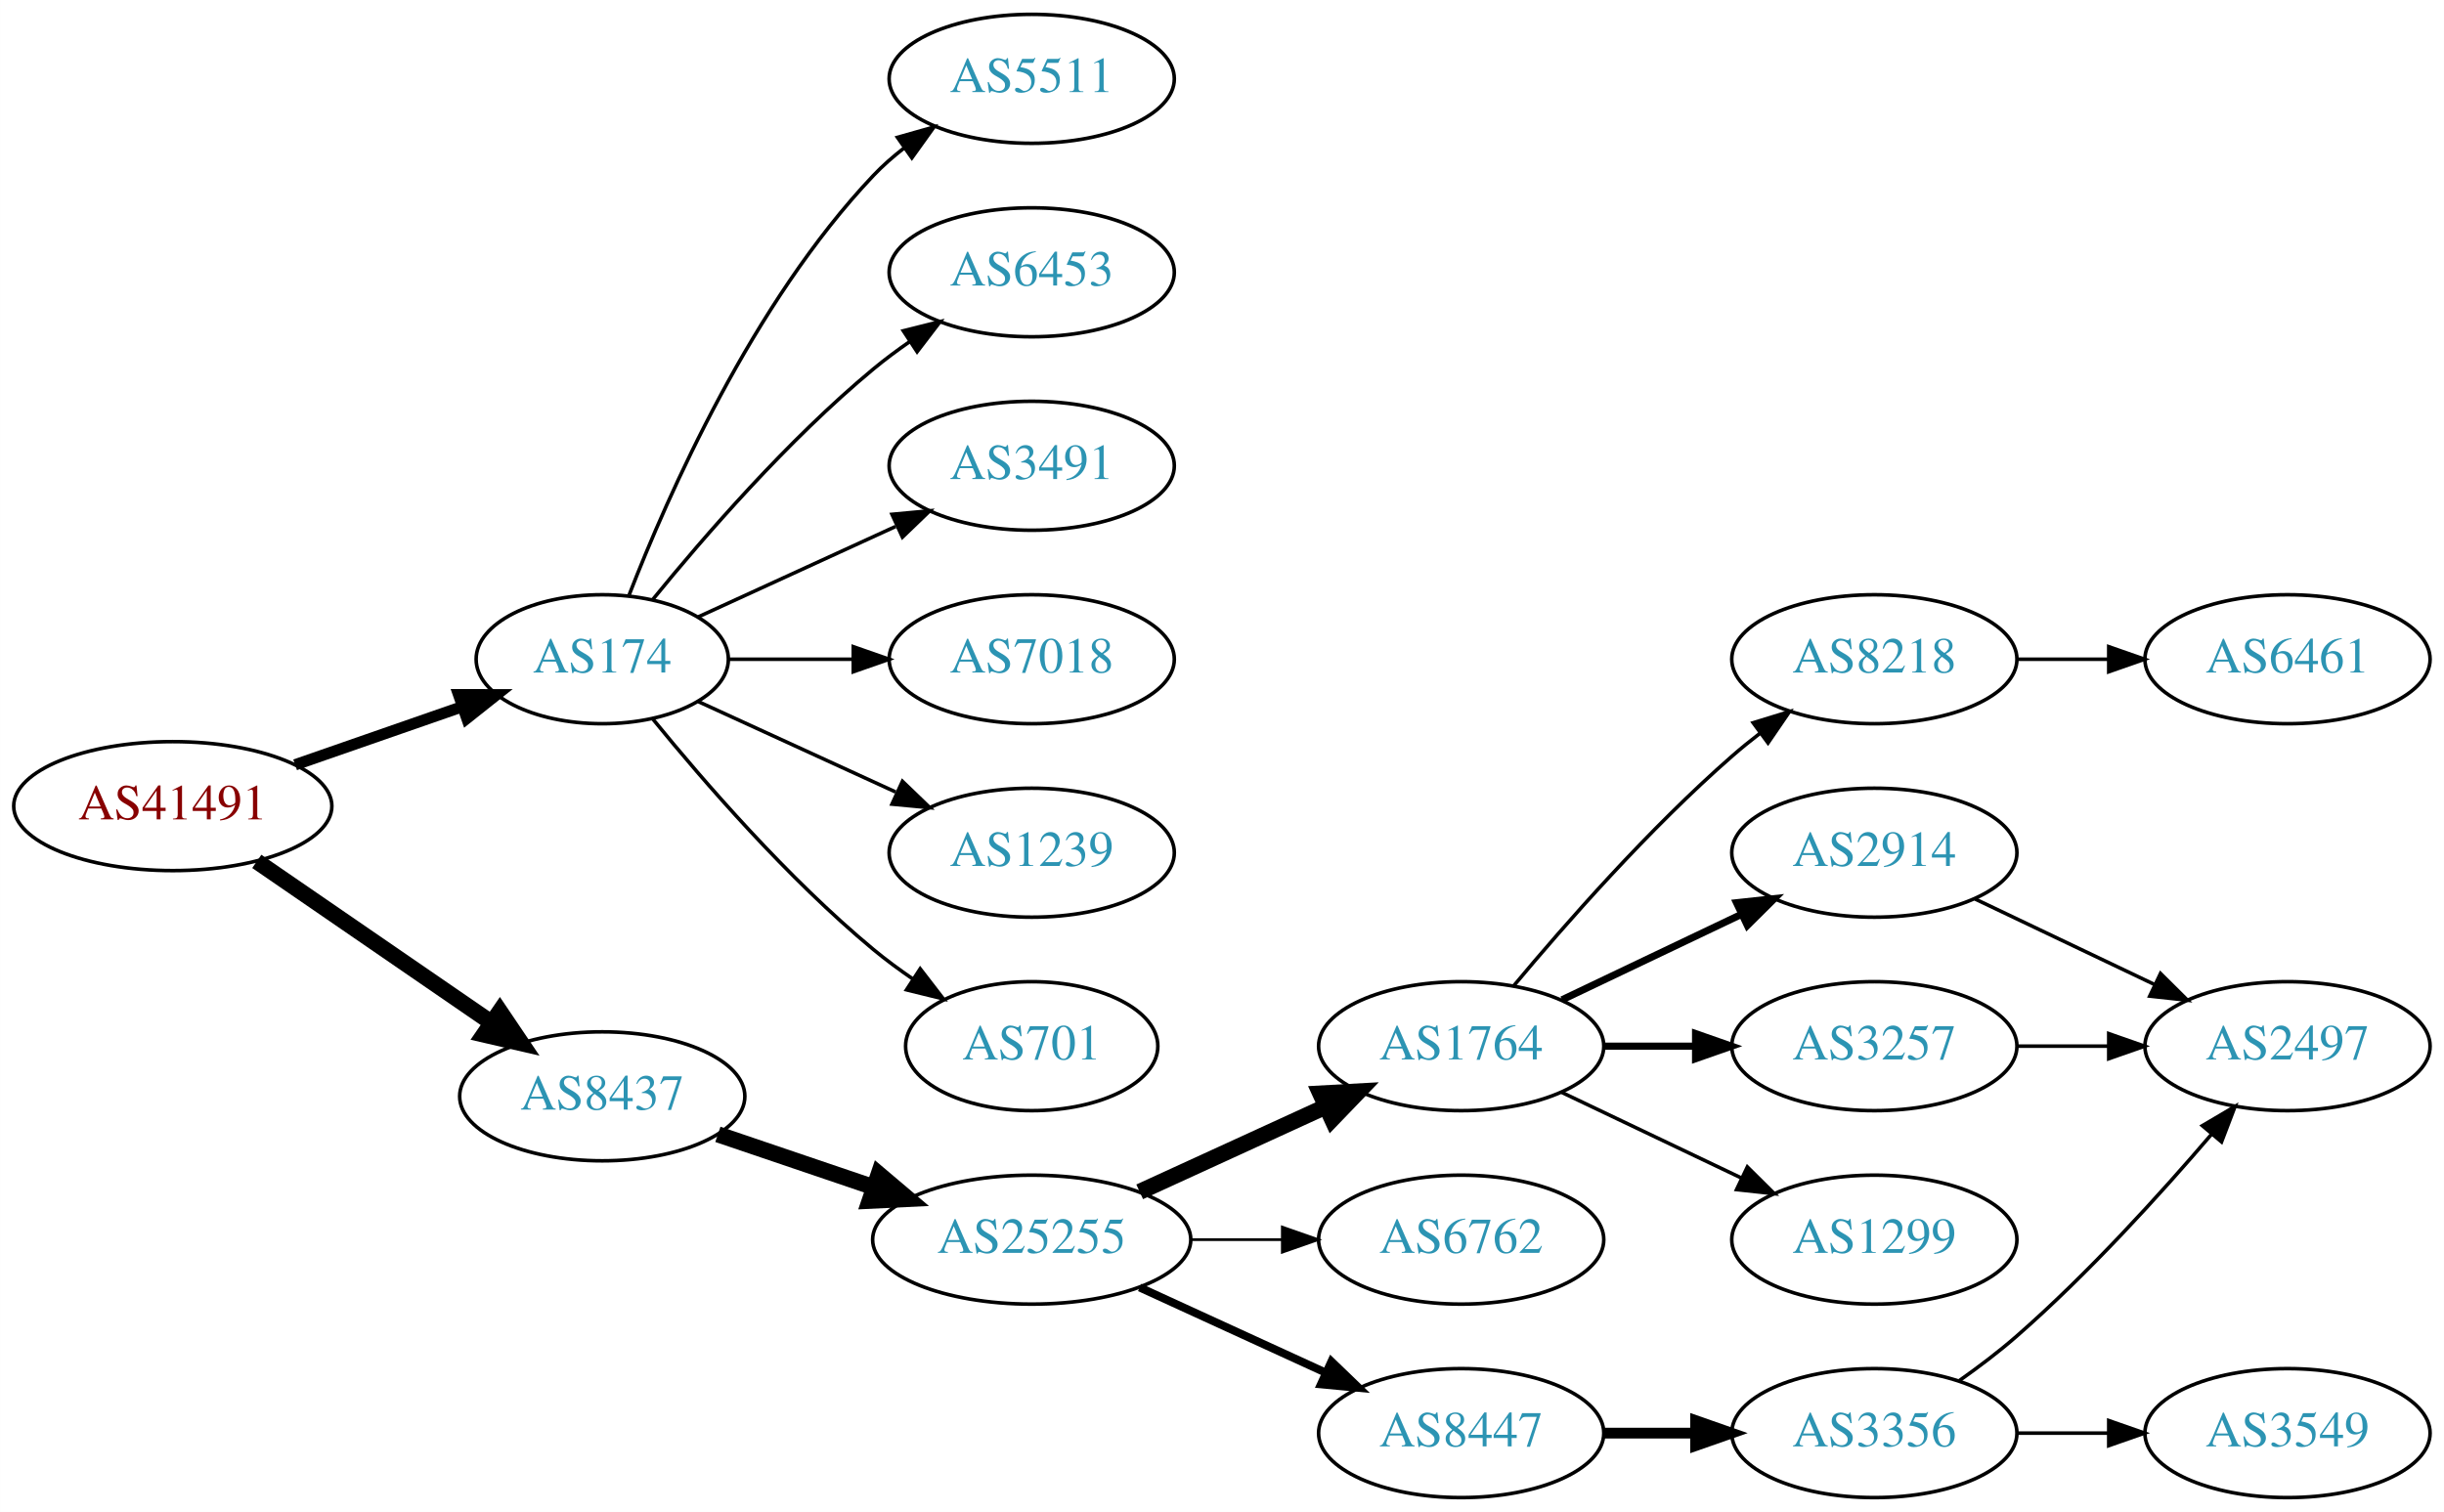
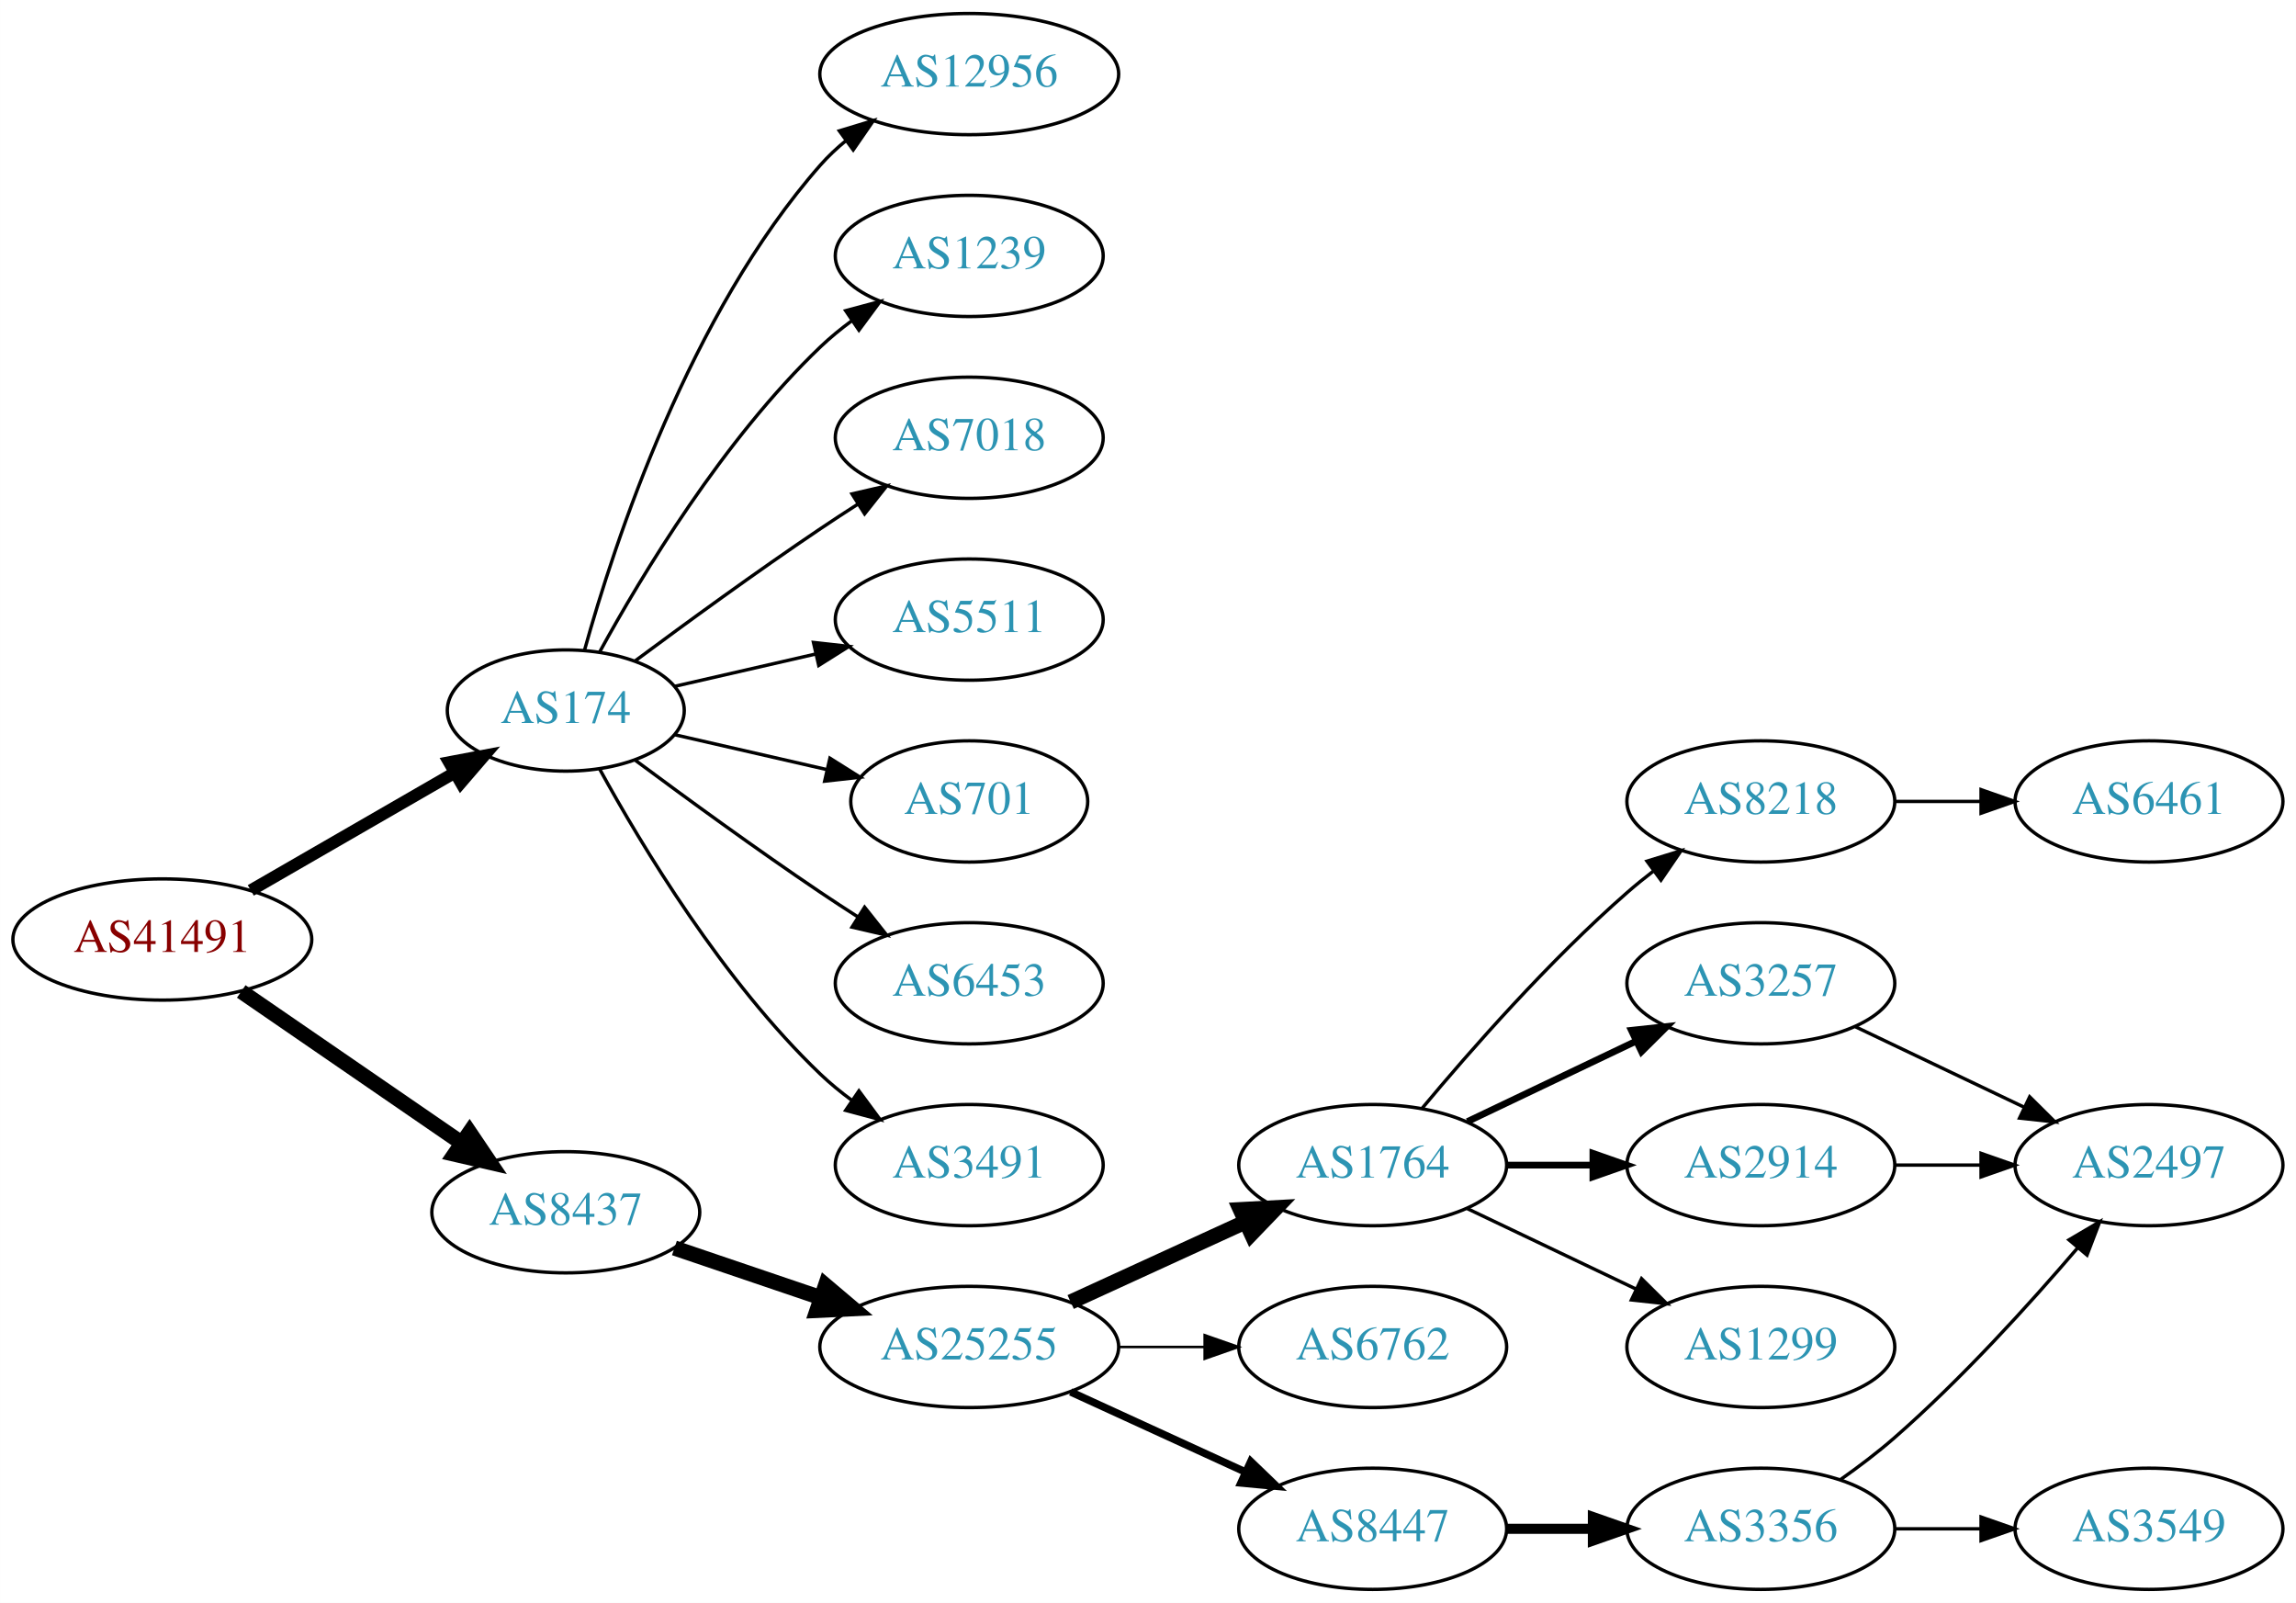
- <svg xmlns="http://www.w3.org/2000/svg" xmlns:xlink="http://www.w3.org/1999/xlink" width="682pt" height="422pt" viewBox="0.00 0.00 681.96 422.00">
-   <g id="graph0" class="graph" transform="scale(1 1) rotate(0) translate(4 418)">
-     <polygon fill="white" stroke="none" points="-4,4 -4,-418 677.956,-418 677.956,4 -4,4" />
+ <svg xmlns="http://www.w3.org/2000/svg" xmlns:xlink="http://www.w3.org/1999/xlink" width="682pt" height="476pt" viewBox="0.00 0.00 681.96 476.00">
+   <g id="graph0" class="graph" transform="scale(1 1) rotate(0) translate(4 472)">
+     <polygon fill="white" stroke="none" points="-4,4 -4,-472 677.956,-472 677.956,4 -4,4" />
    <g id="node1" class="node">
      <g id="a_node1">
        <a xlink:href="/asn/41491" xlink:title="AS41491 ~ Stadtwerke Kapfenberg [AT]">
          <ellipse fill="#ffffff" stroke="black" cx="44.196" cy="-193" rx="44.393" ry="18" />
          <text text-anchor="middle" x="44.196" y="-189.3" font-family="Times,serif" font-size="14.00" fill="#880000">AS41491</text>
        </a>
      </g>
    </g>
    <g id="node2" class="node">
      <g id="a_node2">
        <a xlink:href="/asn/174" xlink:title="AS174 ~ Cogent Communications [US]">
-           <ellipse fill="#ffffff" stroke="black" cx="164.039" cy="-234" rx="35.194" ry="18" />
-           <text text-anchor="middle" x="164.039" y="-230.3" font-family="Times,serif" font-size="14.00" fill="#2c94b3">AS174</text>
+           <ellipse fill="#ffffff" stroke="black" cx="164.039" cy="-261" rx="35.194" ry="18" />
+           <text text-anchor="middle" x="164.039" y="-257.3" font-family="Times,serif" font-size="14.00" fill="#2c94b3">AS174</text>
        </a>
      </g>
    </g>
    <g id="edge1" class="edge">
-       <path fill="none" stroke="black" stroke-width="3.15" d="M78.335,-204.53C92.855,-209.581 109.976,-215.538 125.012,-220.77" />
-       <polygon fill="black" stroke="black" stroke-width="3.15" points="123.948,-224.105 134.543,-224.086 126.248,-217.494 123.948,-224.105" />
+       <path fill="none" stroke="black" stroke-width="3.6" d="M70.476,-207.588C88.144,-217.783 111.881,-231.48 130.894,-242.451" />
+       <polygon fill="black" stroke="black" stroke-width="3.6" points="129.39,-245.624 139.801,-247.591 132.889,-239.561 129.39,-245.624" />
    </g>
    <g id="node3" class="node">
      <g id="a_node3">
        <a xlink:href="/asn/8437" xlink:title="AS8437 ~ Hutchison Drei Austria GmbH [AT]">
          <ellipse fill="#ffffff" stroke="black" cx="164.039" cy="-112" rx="39.794" ry="18" />
          <text text-anchor="middle" x="164.039" y="-108.3" font-family="Times,serif" font-size="14.00" fill="#2c94b3">AS8437</text>
        </a>
      </g>
    </g>
    <g id="edge2" class="edge">
      <path fill="none" stroke="black" stroke-width="4.5" d="M67.639,-177.574C86.22,-164.802 112.781,-146.545 133.161,-132.537" />
      <polygon fill="black" stroke="black" stroke-width="4.5" points="135.464,-135.731 141.475,-126.822 131.003,-129.242 135.464,-135.731" />
    </g>
    <g id="node4" class="node">
      <g id="a_node4">
-         <a xlink:href="/asn/6453" xlink:title="AS6453 ~ TATA COMMUNICATIONS (AMERICA) INC [US]">
-           <ellipse fill="#ffffff" stroke="black" cx="283.881" cy="-342" rx="39.794" ry="18" />
-           <text text-anchor="middle" x="283.881" y="-338.3" font-family="Times,serif" font-size="14.00" fill="#2c94b3">AS6453</text>
+         <a xlink:href="/asn/12956" xlink:title="AS12956 ~ TELXIUS [ES]">
+           <ellipse fill="#ffffff" stroke="black" cx="283.881" cy="-450" rx="44.393" ry="18" />
+           <text text-anchor="middle" x="283.881" y="-446.3" font-family="Times,serif" font-size="14.00" fill="#2c94b3">AS12956</text>
        </a>
      </g>
    </g>
    <g id="edge3" class="edge">
-       <path fill="none" stroke="black" d="M178.196,-250.743C192.281,-268.039 215.84,-295.223 239.685,-315 242.901,-317.668 246.402,-320.27 249.972,-322.741" />
-       <polygon fill="black" stroke="black" points="248.05,-325.666 258.329,-328.236 251.896,-319.817 248.05,-325.666" />
+       <path fill="none" stroke="black" d="M169.612,-278.946C178.517,-310.995 200.801,-378.842 239.685,-423 241.975,-425.601 244.577,-428.038 247.34,-430.301" />
+       <polygon fill="black" stroke="black" points="245.293,-433.14 255.434,-436.208 249.419,-427.485 245.293,-433.14" />
    </g>
    <g id="node5" class="node">
      <g id="a_node5">
-         <a xlink:href="/asn/3491" xlink:title="AS3491 ~ PCCW Global, Inc. [US]">
-           <ellipse fill="#ffffff" stroke="black" cx="283.881" cy="-288" rx="39.794" ry="18" />
-           <text text-anchor="middle" x="283.881" y="-284.3" font-family="Times,serif" font-size="14.00" fill="#2c94b3">AS3491</text>
+         <a xlink:href="/asn/1239" xlink:title="AS1239 ~ Sprint [US]">
+           <ellipse fill="#ffffff" stroke="black" cx="283.881" cy="-396" rx="39.794" ry="18" />
+           <text text-anchor="middle" x="283.881" y="-392.3" font-family="Times,serif" font-size="14.00" fill="#2c94b3">AS1239</text>
        </a>
      </g>
    </g>
    <g id="edge4" class="edge">
-       <path fill="none" stroke="black" d="M190.9,-245.851C207.02,-253.238 228.023,-262.862 245.888,-271.048" />
-       <polygon fill="black" stroke="black" points="244.89,-274.441 255.439,-275.425 247.806,-268.077 244.89,-274.441" />
+       <path fill="none" stroke="black" d="M174.065,-278.321C186.548,-301.1 210.837,-341.453 239.685,-369 242.553,-371.739 245.742,-374.347 249.051,-376.785" />
+       <polygon fill="black" stroke="black" points="247.175,-379.742 257.411,-382.477 251.114,-373.956 247.175,-379.742" />
    </g>
    <g id="node6" class="node">
      <g id="a_node6">
        <a xlink:href="/asn/7018" xlink:title="AS7018 ~ AT&amp;T Services, Inc. [US]">
-           <ellipse fill="#ffffff" stroke="black" cx="283.881" cy="-234" rx="39.794" ry="18" />
-           <text text-anchor="middle" x="283.881" y="-230.3" font-family="Times,serif" font-size="14.00" fill="#2c94b3">AS7018</text>
+           <ellipse fill="#ffffff" stroke="black" cx="283.881" cy="-342" rx="39.794" ry="18" />
+           <text text-anchor="middle" x="283.881" y="-338.3" font-family="Times,serif" font-size="14.00" fill="#2c94b3">AS7018</text>
        </a>
      </g>
    </g>
    <g id="edge5" class="edge">
-       <path fill="none" stroke="black" d="M199.44,-234C210.264,-234 222.432,-234 234.059,-234" />
-       <polygon fill="black" stroke="black" points="234.09,-237.5 244.09,-234 234.09,-230.5 234.09,-237.5" />
+       <path fill="none" stroke="black" d="M184.74,-275.81C199.642,-286.875 220.71,-302.228 239.685,-315 243.234,-317.389 246.984,-319.839 250.733,-322.242" />
+       <polygon fill="black" stroke="black" points="249.059,-325.325 259.381,-327.712 252.801,-319.409 249.059,-325.325" />
    </g>
    <g id="node7" class="node">
      <g id="a_node7">
-         <a xlink:href="/asn/1239" xlink:title="AS1239 ~ Sprint [US]">
-           <ellipse fill="#ffffff" stroke="black" cx="283.881" cy="-180" rx="39.794" ry="18" />
-           <text text-anchor="middle" x="283.881" y="-176.3" font-family="Times,serif" font-size="14.00" fill="#2c94b3">AS1239</text>
+         <a xlink:href="/asn/5511" xlink:title="AS5511 ~ Orange S.A. [FR]">
+           <ellipse fill="#ffffff" stroke="black" cx="283.881" cy="-288" rx="39.794" ry="18" />
+           <text text-anchor="middle" x="283.881" y="-284.3" font-family="Times,serif" font-size="14.00" fill="#2c94b3">AS5511</text>
        </a>
      </g>
    </g>
    <g id="edge6" class="edge">
-       <path fill="none" stroke="black" d="M190.9,-222.149C207.02,-214.762 228.023,-205.138 245.888,-196.952" />
-       <polygon fill="black" stroke="black" points="247.806,-199.923 255.439,-192.575 244.89,-193.559 247.806,-199.923" />
+       <path fill="none" stroke="black" d="M196.309,-268.165C209.148,-271.106 224.253,-274.567 238.22,-277.767" />
+       <polygon fill="black" stroke="black" points="237.612,-281.219 248.141,-280.04 239.175,-274.395 237.612,-281.219" />
    </g>
    <g id="node8" class="node">
      <g id="a_node8">
        <a xlink:href="/asn/701" xlink:title="AS701 ~ UUNET [US]">
-           <ellipse fill="#ffffff" stroke="black" cx="283.881" cy="-126" rx="35.194" ry="18" />
-           <text text-anchor="middle" x="283.881" y="-122.3" font-family="Times,serif" font-size="14.00" fill="#2c94b3">AS701</text>
+           <ellipse fill="#ffffff" stroke="black" cx="283.881" cy="-234" rx="35.194" ry="18" />
+           <text text-anchor="middle" x="283.881" y="-230.3" font-family="Times,serif" font-size="14.00" fill="#2c94b3">AS701</text>
        </a>
      </g>
    </g>
    <g id="edge7" class="edge">
-       <path fill="none" stroke="black" d="M178.196,-217.257C192.281,-199.961 215.84,-172.777 239.685,-153 243.148,-150.128 246.941,-147.331 250.795,-144.692" />
-       <polygon fill="black" stroke="black" points="252.757,-147.592 259.228,-139.203 248.938,-141.725 252.757,-147.592" />
+       <path fill="none" stroke="black" d="M196.309,-253.835C210.159,-250.662 226.646,-246.885 241.497,-243.482" />
+       <polygon fill="black" stroke="black" points="242.499,-246.843 251.465,-241.198 240.936,-240.02 242.499,-246.843" />
    </g>
    <g id="node9" class="node">
      <g id="a_node9">
-         <a xlink:href="/asn/5511" xlink:title="AS5511 ~ Orange S.A. [FR]">
-           <ellipse fill="#ffffff" stroke="black" cx="283.881" cy="-396" rx="39.794" ry="18" />
-           <text text-anchor="middle" x="283.881" y="-392.3" font-family="Times,serif" font-size="14.00" fill="#2c94b3">AS5511</text>
+         <a xlink:href="/asn/6453" xlink:title="AS6453 ~ TATA COMMUNICATIONS (AMERICA) INC [US]">
+           <ellipse fill="#ffffff" stroke="black" cx="283.881" cy="-180" rx="39.794" ry="18" />
+           <text text-anchor="middle" x="283.881" y="-176.3" font-family="Times,serif" font-size="14.00" fill="#2c94b3">AS6453</text>
        </a>
      </g>
    </g>
    <g id="edge8" class="edge">
-       <path fill="none" stroke="black" d="M171.562,-251.994C182.312,-279.728 205.969,-333.429 239.685,-369 242.271,-371.728 245.188,-374.294 248.257,-376.677" />
-       <polygon fill="black" stroke="black" points="246.411,-379.658 256.605,-382.543 250.435,-373.93 246.411,-379.658" />
+       <path fill="none" stroke="black" d="M184.74,-246.19C199.642,-235.125 220.71,-219.772 239.685,-207 243.234,-204.611 246.984,-202.161 250.733,-199.758" />
+       <polygon fill="black" stroke="black" points="252.801,-202.591 259.381,-194.288 249.059,-196.675 252.801,-202.591" />
    </g>
    <g id="node10" class="node">
      <g id="a_node10">
+         <a xlink:href="/asn/3491" xlink:title="AS3491 ~ PCCW Global, Inc. [US]">
+           <ellipse fill="#ffffff" stroke="black" cx="283.881" cy="-126" rx="39.794" ry="18" />
+           <text text-anchor="middle" x="283.881" y="-122.3" font-family="Times,serif" font-size="14.00" fill="#2c94b3">AS3491</text>
+         </a>
+       </g>
+     </g>
+     <g id="edge9" class="edge">
+       <path fill="none" stroke="black" d="M174.065,-243.679C186.548,-220.9 210.837,-180.547 239.685,-153 242.553,-150.261 245.742,-147.653 249.051,-145.215" />
+       <polygon fill="black" stroke="black" points="251.114,-148.044 257.411,-139.523 247.175,-142.258 251.114,-148.044" />
+     </g>
+     <g id="node11" class="node">
+       <g id="a_node11">
        <a xlink:href="/asn/25255" xlink:title="AS25255 ~ ==&gt; TELE2 AUSTRIA &lt;== [AT]">
          <ellipse fill="#ffffff" stroke="black" cx="283.881" cy="-72" rx="44.393" ry="18" />
          <text text-anchor="middle" x="283.881" y="-68.3" font-family="Times,serif" font-size="14.00" fill="#2c94b3">AS25255</text>
        </a>
      </g>
    </g>
-     <g id="edge9" class="edge">
+     <g id="edge10" class="edge">
      <path fill="none" stroke="black" stroke-width="4.5" d="M196.309,-101.386C209.605,-96.873 225.331,-91.535 239.707,-86.655" />
      <polygon fill="black" stroke="black" stroke-width="4.5" points="241.194,-90.308 249.398,-83.365 238.663,-82.851 241.194,-90.308" />
    </g>
-     <g id="node11" class="node">
-       <g id="a_node11">
+     <g id="node12" class="node">
+       <g id="a_node12">
        <a xlink:href="/asn/1764" xlink:title="AS1764 ~ NEXTLAYER-AS [AT]">
          <ellipse fill="#ffffff" stroke="black" cx="403.724" cy="-126" rx="39.794" ry="18" />
          <text text-anchor="middle" x="403.724" y="-122.3" font-family="Times,serif" font-size="14.00" fill="#2c94b3">AS1764</text>
        </a>
      </g>
    </g>
-     <g id="edge10" class="edge">
+     <g id="edge11" class="edge">
      <path fill="none" stroke="black" stroke-width="4.5" d="M314.011,-85.348C329.622,-92.502 349.02,-101.391 365.692,-109.03" />
      <polygon fill="black" stroke="black" stroke-width="4.5" points="364.412,-112.775 375.144,-113.362 367.693,-105.616 364.412,-112.775" />
    </g>
-     <g id="node12" class="node">
-       <g id="a_node12">
+     <g id="node13" class="node">
+       <g id="a_node13">
        <a xlink:href="/asn/6762" xlink:title="AS6762 ~ TELECOM ITALIA SPARKLE S.p.A. [IT]">
          <ellipse fill="#ffffff" stroke="black" cx="403.724" cy="-72" rx="39.794" ry="18" />
          <text text-anchor="middle" x="403.724" y="-68.3" font-family="Times,serif" font-size="14.00" fill="#2c94b3">AS6762</text>
        </a>
      </g>
    </g>
-     <g id="edge11" class="edge">
+     <g id="edge12" class="edge">
      <path fill="none" stroke="black" stroke-width="0.75" d="M328.092,-72C336.405,-72 345.168,-72 353.65,-72" />
      <polygon fill="black" stroke="black" stroke-width="0.75" points="353.809,-75.5 363.809,-72 353.809,-68.5 353.809,-75.5" />
    </g>
-     <g id="node13" class="node">
-       <g id="a_node13">
+     <g id="node14" class="node">
+       <g id="a_node14">
        <a xlink:href="/asn/8447" xlink:title="AS8447 ~ A1 Telekom Austria AG [AT]">
          <ellipse fill="#ffffff" stroke="black" cx="403.724" cy="-18" rx="39.794" ry="18" />
          <text text-anchor="middle" x="403.724" y="-14.3" font-family="Times,serif" font-size="14.00" fill="#2c94b3">AS8447</text>
        </a>
      </g>
    </g>
-     <g id="edge12" class="edge">
+     <g id="edge13" class="edge">
      <path fill="none" stroke="black" stroke-width="2.25" d="M314.011,-58.652C329.622,-51.498 349.02,-42.609 365.692,-34.969" />
      <polygon fill="black" stroke="black" stroke-width="2.25" points="367.511,-37.986 375.144,-30.638 364.595,-31.622 367.511,-37.986" />
    </g>
-     <g id="node14" class="node">
-       <g id="a_node14">
-         <a xlink:href="/asn/2914" xlink:title="AS2914 ~ NTT America, Inc. [US]">
+     <g id="node15" class="node">
+       <g id="a_node15">
+         <a xlink:href="/asn/8218" xlink:title="AS8218 ~ legacy Neotelecoms [FR]">
+           <ellipse fill="#ffffff" stroke="black" cx="519.017" cy="-234" rx="39.794" ry="18" />
+           <text text-anchor="middle" x="519.017" y="-230.3" font-family="Times,serif" font-size="14.00" fill="#2c94b3">AS8218</text>
+         </a>
+       </g>
+     </g>
+     <g id="edge14" class="edge">
+       <path fill="none" stroke="black" d="M418.354,-142.817C432.636,-159.929 456.183,-186.745 479.37,-207 481.836,-209.154 484.475,-211.294 487.172,-213.372" />
+       <polygon fill="black" stroke="black" points="485.197,-216.264 495.326,-219.37 489.345,-210.625 485.197,-216.264" />
+     </g>
+     <g id="node16" class="node">
+       <g id="a_node16">
+         <a xlink:href="/asn/3257" xlink:title="AS3257 ~ GTT [DE]">
          <ellipse fill="#ffffff" stroke="black" cx="519.017" cy="-180" rx="39.794" ry="18" />
-           <text text-anchor="middle" x="519.017" y="-176.3" font-family="Times,serif" font-size="14.00" fill="#2c94b3">AS2914</text>
-         </a>
-       </g>
-     </g>
-     <g id="edge13" class="edge">
+           <text text-anchor="middle" x="519.017" y="-176.3" font-family="Times,serif" font-size="14.00" fill="#2c94b3">AS3257</text>
+         </a>
+       </g>
+     </g>
+     <g id="edge15" class="edge">
      <path fill="none" stroke="black" stroke-width="2" d="M431.86,-138.934C446.854,-146.081 465.675,-155.052 481.898,-162.785" />
      <polygon fill="black" stroke="black" stroke-width="2" points="480.569,-166.028 491.102,-167.171 483.581,-159.709 480.569,-166.028" />
    </g>
-     <g id="node15" class="node">
-       <g id="a_node15">
-         <a xlink:href="/asn/3257" xlink:title="AS3257 ~ GTT [DE]">
+     <g id="node17" class="node">
+       <g id="a_node17">
+         <a xlink:href="/asn/2914" xlink:title="AS2914 ~ NTT America, Inc. [US]">
          <ellipse fill="#ffffff" stroke="black" cx="519.017" cy="-126" rx="39.794" ry="18" />
-           <text text-anchor="middle" x="519.017" y="-122.3" font-family="Times,serif" font-size="14.00" fill="#2c94b3">AS3257</text>
-         </a>
-       </g>
-     </g>
-     <g id="edge14" class="edge">
+           <text text-anchor="middle" x="519.017" y="-122.3" font-family="Times,serif" font-size="14.00" fill="#2c94b3">AS2914</text>
+         </a>
+       </g>
+     </g>
+     <g id="edge16" class="edge">
      <path fill="none" stroke="black" stroke-width="2" d="M443.396,-126C451.599,-126 460.363,-126 468.895,-126" />
      <polygon fill="black" stroke="black" stroke-width="2" points="469.134,-129.5 479.134,-126 469.134,-122.5 469.134,-129.5" />
    </g>
-     <g id="node16" class="node">
-       <g id="a_node16">
+     <g id="node18" class="node">
+       <g id="a_node18">
        <a xlink:href="/asn/1299" xlink:title="AS1299 ~ Telia Carrier [EU]">
          <ellipse fill="#ffffff" stroke="black" cx="519.017" cy="-72" rx="39.794" ry="18" />
          <text text-anchor="middle" x="519.017" y="-68.3" font-family="Times,serif" font-size="14.00" fill="#2c94b3">AS1299</text>
        </a>
      </g>
    </g>
-     <g id="edge15" class="edge">
+     <g id="edge17" class="edge">
      <path fill="none" stroke="black" d="M431.86,-113.066C446.854,-105.919 465.675,-96.948 481.898,-89.215" />
      <polygon fill="black" stroke="black" points="483.581,-92.291 491.102,-84.829 480.569,-85.972 483.581,-92.291" />
    </g>
-     <g id="node17" class="node">
-       <g id="a_node17">
-         <a xlink:href="/asn/8218" xlink:title="AS8218 ~ legacy Neotelecoms [FR]">
-           <ellipse fill="#ffffff" stroke="black" cx="519.017" cy="-234" rx="39.794" ry="18" />
-           <text text-anchor="middle" x="519.017" y="-230.3" font-family="Times,serif" font-size="14.00" fill="#2c94b3">AS8218</text>
-         </a>
-       </g>
-     </g>
-     <g id="edge16" class="edge">
-       <path fill="none" stroke="black" d="M418.354,-142.817C432.636,-159.929 456.183,-186.745 479.37,-207 481.836,-209.154 484.475,-211.294 487.172,-213.372" />
-       <polygon fill="black" stroke="black" points="485.197,-216.264 495.326,-219.37 489.345,-210.625 485.197,-216.264" />
-     </g>
-     <g id="node18" class="node">
-       <g id="a_node18">
+     <g id="node20" class="node">
+       <g id="a_node20">
        <a xlink:href="/asn/3356" xlink:title="AS3356 ~ Level 3 Parent, LLC [US]">
          <ellipse fill="#ffffff" stroke="black" cx="519.017" cy="-18" rx="39.794" ry="18" />
          <text text-anchor="middle" x="519.017" y="-14.3" font-family="Times,serif" font-size="14.00" fill="#2c94b3">AS3356</text>
        </a>
      </g>
    </g>
-     <g id="edge17" class="edge">
+     <g id="edge19" class="edge">
      <path fill="none" stroke="black" stroke-width="3" d="M443.396,-18C451.599,-18 460.363,-18 468.895,-18" />
      <polygon fill="black" stroke="black" stroke-width="3" points="469.134,-21.5 479.134,-18 469.134,-14.5 469.134,-21.5" />
    </g>
-     <g id="node20" class="node">
-       <g id="a_node20">
+     <g id="node19" class="node">
+       <g id="a_node19">
+         <a xlink:href="/asn/6461" xlink:title="AS6461 ~ Zayo Bandwidth [US]">
+           <ellipse fill="#ffffff" stroke="black" cx="634.31" cy="-234" rx="39.794" ry="18" />
+           <text text-anchor="middle" x="634.31" y="-230.3" font-family="Times,serif" font-size="14.00" fill="#2c94b3">AS6461</text>
+         </a>
+       </g>
+     </g>
+     <g id="edge18" class="edge">
+       <path fill="none" stroke="black" d="M558.689,-234C566.892,-234 575.656,-234 584.188,-234" />
+       <polygon fill="black" stroke="black" points="584.427,-237.5 594.427,-234 584.427,-230.5 584.427,-237.5" />
+     </g>
+     <g id="node21" class="node">
+       <g id="a_node21">
        <a xlink:href="/asn/2497" xlink:title="AS2497 ~ Internet Initiative Japan Inc. [JP]">
          <ellipse fill="#ffffff" stroke="black" cx="634.31" cy="-126" rx="39.794" ry="18" />
          <text text-anchor="middle" x="634.31" y="-122.3" font-family="Times,serif" font-size="14.00" fill="#2c94b3">AS2497</text>
        </a>
      </g>
    </g>
-     <g id="edge22" class="edge">
+     <g id="edge23" class="edge">
      <path fill="none" stroke="black" d="M547.153,-167.066C562.147,-159.919 580.968,-150.948 597.191,-143.215" />
      <polygon fill="black" stroke="black" points="598.874,-146.291 606.395,-138.829 595.862,-139.972 598.874,-146.291" />
    </g>
-     <g id="edge21" class="edge">
+     <g id="edge20" class="edge">
      <path fill="none" stroke="black" d="M558.689,-126C566.892,-126 575.656,-126 584.188,-126" />
      <polygon fill="black" stroke="black" points="584.427,-129.5 594.427,-126 584.427,-122.5 584.427,-129.5" />
    </g>
-     <g id="node21" class="node">
-       <g id="a_node21">
-         <a xlink:href="/asn/6461" xlink:title="AS6461 ~ Zayo Bandwidth [US]">
-           <ellipse fill="#ffffff" stroke="black" cx="634.31" cy="-234" rx="39.794" ry="18" />
-           <text text-anchor="middle" x="634.31" y="-230.3" font-family="Times,serif" font-size="14.00" fill="#2c94b3">AS6461</text>
-         </a>
-       </g>
-     </g>
-     <g id="edge20" class="edge">
-       <path fill="none" stroke="black" d="M558.689,-234C566.892,-234 575.656,-234 584.188,-234" />
-       <polygon fill="black" stroke="black" points="584.427,-237.5 594.427,-234 584.427,-230.5 584.427,-237.5" />
-     </g>
-     <g id="node19" class="node">
-       <g id="a_node19">
+     <g id="edge21" class="edge">
+       <path fill="none" stroke="black" d="M542.707,-32.63C548.109,-36.44 553.732,-40.692 558.663,-45 578.59,-62.407 598.782,-84.659 613.131,-101.433" />
+       <polygon fill="black" stroke="black" points="610.552,-103.804 619.68,-109.183 615.899,-99.286 610.552,-103.804" />
+     </g>
+     <g id="node22" class="node">
+       <g id="a_node22">
        <a xlink:href="/asn/3549" xlink:title="AS3549 ~ Level 3 Parent, LLC [US]">
          <ellipse fill="#ffffff" stroke="black" cx="634.31" cy="-18" rx="39.794" ry="18" />
          <text text-anchor="middle" x="634.31" y="-14.3" font-family="Times,serif" font-size="14.00" fill="#2c94b3">AS3549</text>
        </a>
      </g>
    </g>
-     <g id="edge18" class="edge">
+     <g id="edge22" class="edge">
      <path fill="none" stroke="black" d="M558.689,-18C566.892,-18 575.656,-18 584.188,-18" />
      <polygon fill="black" stroke="black" points="584.427,-21.5 594.427,-18 584.427,-14.5 584.427,-21.5" />
    </g>
-     <g id="edge19" class="edge">
-       <path fill="none" stroke="black" d="M542.707,-32.63C548.109,-36.44 553.732,-40.692 558.663,-45 578.59,-62.407 598.782,-84.659 613.131,-101.433" />
-       <polygon fill="black" stroke="black" points="610.552,-103.804 619.68,-109.183 615.899,-99.286 610.552,-103.804" />
-     </g>
  </g>
</svg>
